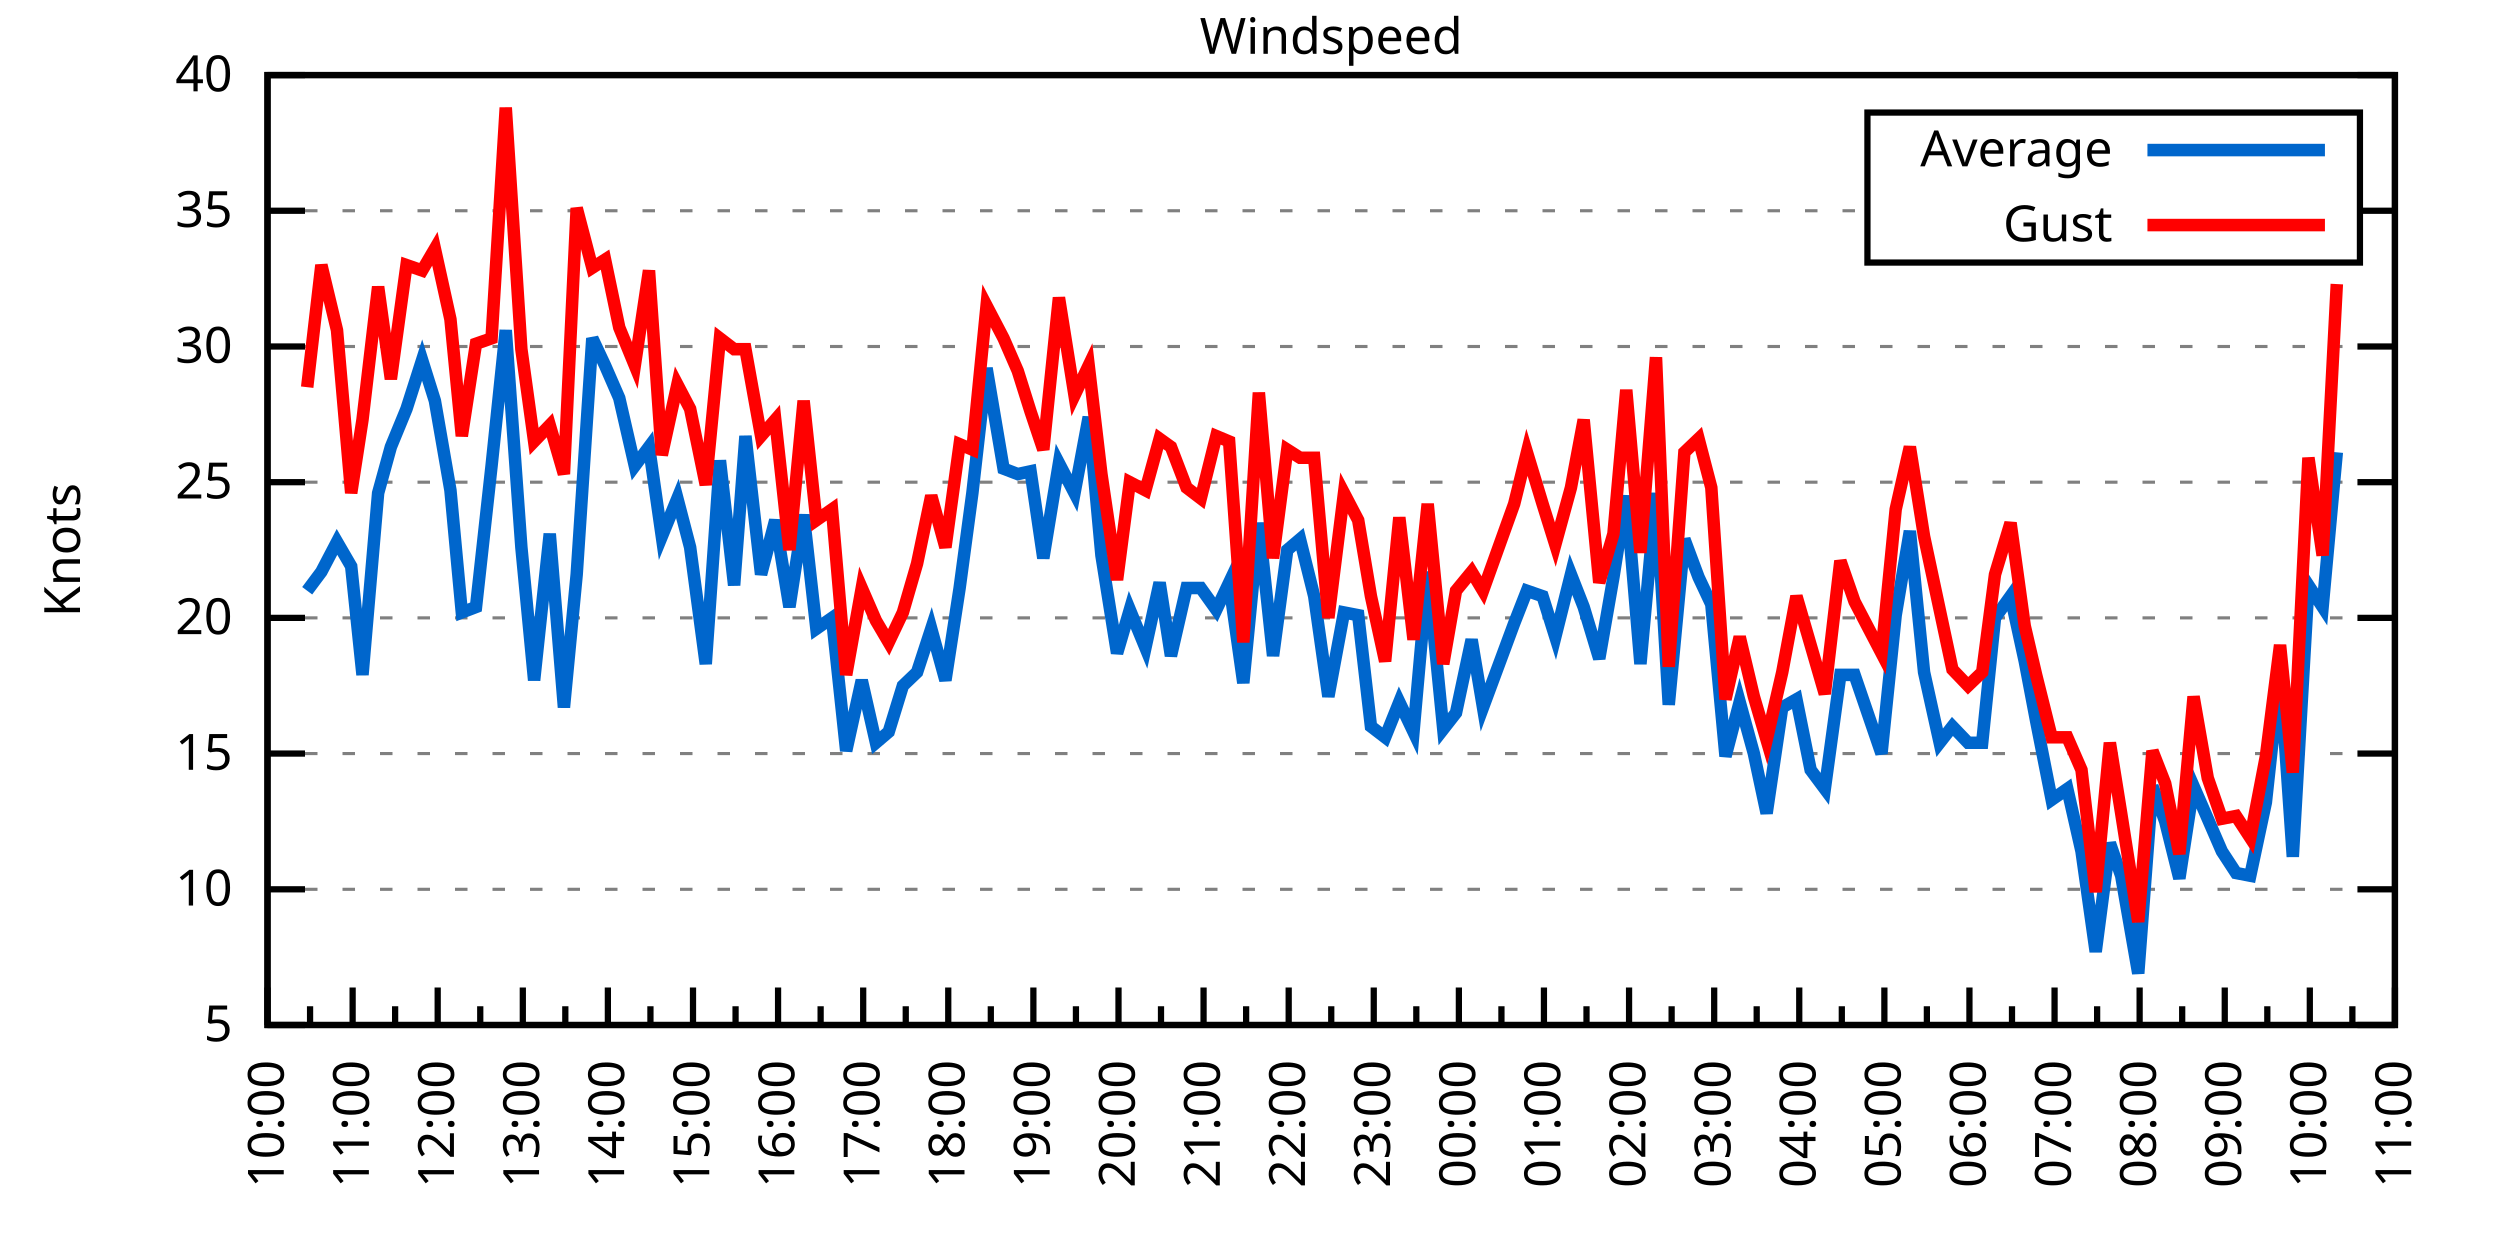
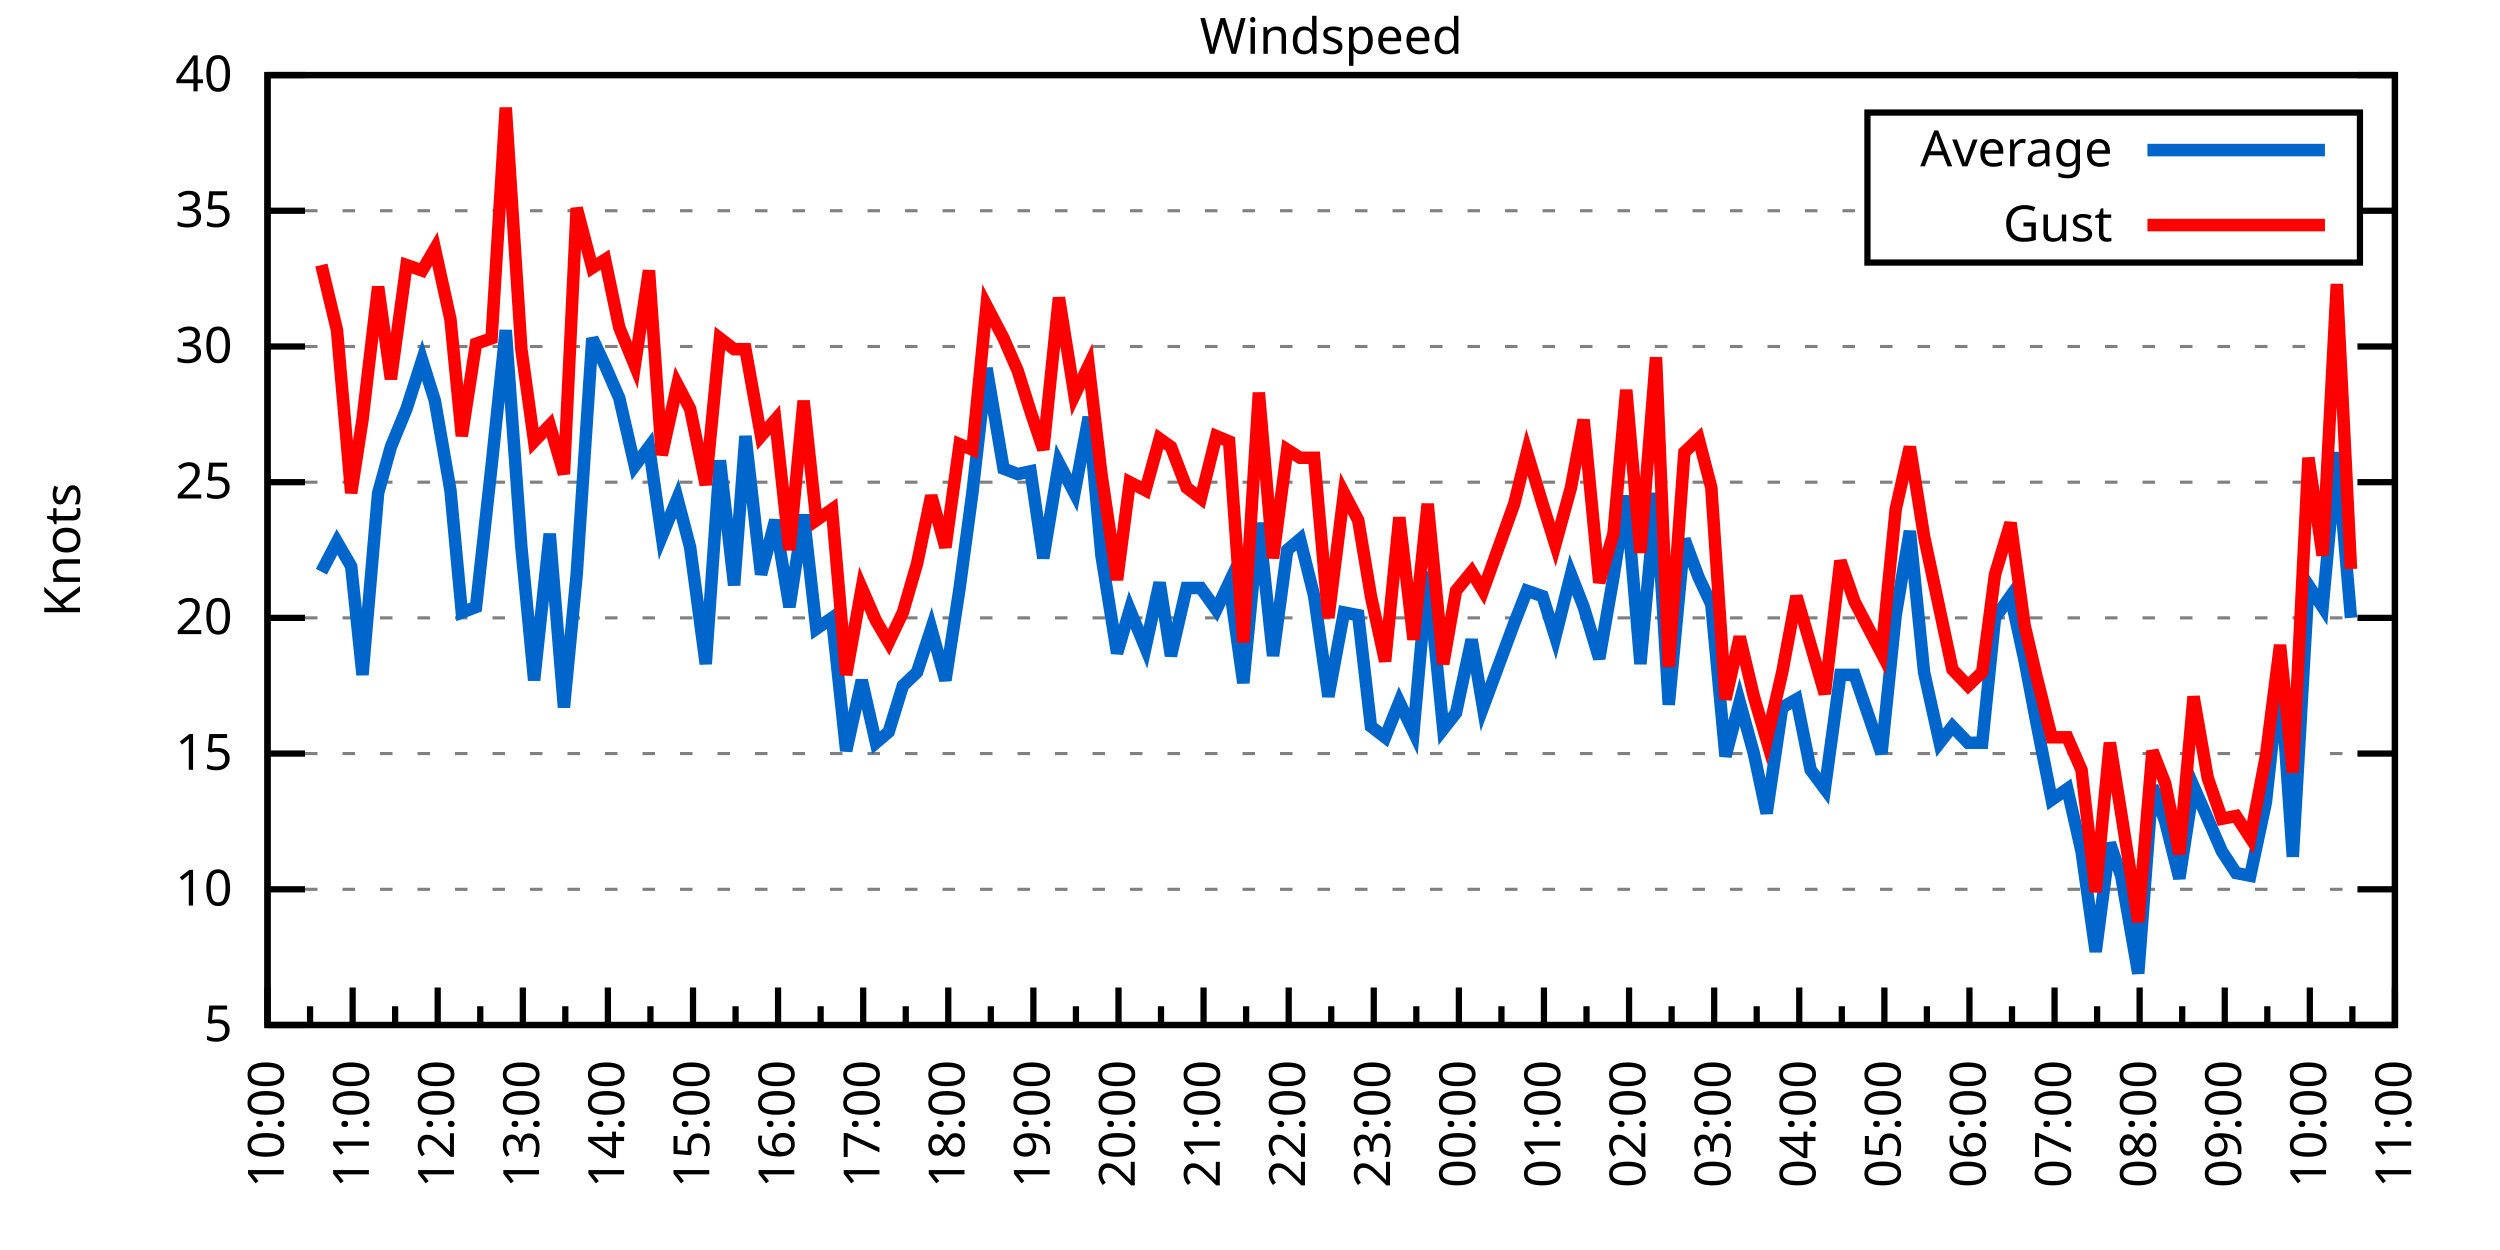
<svg xmlns="http://www.w3.org/2000/svg" xmlns:xlink="http://www.w3.org/1999/xlink" width="400" height="200" viewBox="0 0 400 200">
  <g id="gnuplot_canvas">
    <rect x="0" y="0" width="400" height="200" fill="none" />
    <defs>
      <circle id="gpDot" r="0.5" stroke-width="0.5" stroke="currentColor" />
      <path id="gpPt0" stroke-width="0.333" stroke="currentColor" d="M-1,0 h2 M0,-1 v2" />
      <path id="gpPt1" stroke-width="0.333" stroke="currentColor" d="M-1,-1 L1,1 M1,-1 L-1,1" />
      <path id="gpPt2" stroke-width="0.333" stroke="currentColor" d="M-1,0 L1,0 M0,-1 L0,1 M-1,-1 L1,1 M-1,1 L1,-1" />
      <rect id="gpPt3" stroke-width="0.333" stroke="currentColor" x="-1" y="-1" width="2" height="2" />
      <rect id="gpPt4" stroke-width="0.333" stroke="currentColor" fill="currentColor" x="-1" y="-1" width="2" height="2" />
      <circle id="gpPt5" stroke-width="0.333" stroke="currentColor" cx="0" cy="0" r="1" />
      <use xlink:href="#gpPt5" id="gpPt6" fill="currentColor" stroke="none" />
      <path id="gpPt7" stroke-width="0.333" stroke="currentColor" d="M0,-1.33 L-1.33,0.67 L1.33,0.67 z" />
      <use xlink:href="#gpPt7" id="gpPt8" fill="currentColor" stroke="none" />
      <use xlink:href="#gpPt7" id="gpPt9" stroke="currentColor" transform="rotate(180)" />
      <use xlink:href="#gpPt9" id="gpPt10" fill="currentColor" stroke="none" />
      <use xlink:href="#gpPt3" id="gpPt11" stroke="currentColor" transform="rotate(45)" />
      <use xlink:href="#gpPt11" id="gpPt12" fill="currentColor" stroke="none" />
      <path id="gpPt13" stroke-width="0.333" stroke="currentColor" d="M0,1.330 L1.265,0.411 L0.782,-1.067 L-0.782,-1.076 L-1.265,0.411 z" />
      <use xlink:href="#gpPt13" id="gpPt14" fill="currentColor" stroke="none" />
      <filter id="textbox" filterUnits="objectBoundingBox" x="0" y="0" height="1" width="1">
        <feFlood flood-color="white" flood-opacity="1" result="bgnd" />
        <feComposite in="SourceGraphic" in2="bgnd" operator="atop" />
      </filter>
      <filter id="greybox" filterUnits="objectBoundingBox" x="0" y="0" height="1" width="1">
        <feFlood flood-color="lightgrey" flood-opacity="1" result="grey" />
        <feComposite in="SourceGraphic" in2="grey" operator="atop" />
      </filter>
    </defs>
    <g fill="none" color="white" stroke="currentColor" stroke-width="1.00" stroke-linecap="butt" stroke-linejoin="miter">
</g>
    <g fill="none" color="black" stroke="currentColor" stroke-width="1.00" stroke-linecap="butt" stroke-linejoin="miter">
      <g stroke="none" shape-rendering="crispEdges">
        <polygon fill="rgb(255, 255, 255)" points="42.80,164.00 383.18,164.00 383.18,12.02 42.80,12.02 " />
      </g>
    </g>
    <g fill="none" color="black" stroke="currentColor" stroke-width="1.00" stroke-linecap="butt" stroke-linejoin="miter">
</g>
    <g fill="none" color="black" stroke="black" stroke-width="0.50" stroke-linecap="butt" stroke-linejoin="miter">
</g>
    <g fill="none" color="gray" stroke="currentColor" stroke-width="0.50" stroke-linecap="butt" stroke-linejoin="miter">
      <path stroke="gray" stroke-dasharray="2,4" class="gridline" d="M42.80,164.00 L383.19,164.00  " />
    </g>
    <g fill="none" color="gray" stroke="gray" stroke-width="1.00" stroke-linecap="butt" stroke-linejoin="miter">
</g>
    <g fill="none" color="black" stroke="currentColor" stroke-width="1.00" stroke-linecap="butt" stroke-linejoin="miter">
      <path stroke="black" d="M42.80,164.00 L48.80,164.00 M383.19,164.00 L377.19,164.00  " />
      <g transform="translate(37.20,166.60)" stroke="none" fill="black" font-family="Sans" font-size="8.00" text-anchor="end">
        <text>
          <tspan font-family="Sans"> 5</tspan>
        </text>
      </g>
    </g>
    <g fill="none" color="black" stroke="currentColor" stroke-width="1.00" stroke-linecap="butt" stroke-linejoin="miter">
</g>
    <g fill="none" color="black" stroke="black" stroke-width="0.50" stroke-linecap="butt" stroke-linejoin="miter">
</g>
    <g fill="none" color="gray" stroke="currentColor" stroke-width="0.50" stroke-linecap="butt" stroke-linejoin="miter">
      <path stroke="gray" stroke-dasharray="2,4" class="gridline" d="M42.80,142.29 L383.19,142.29  " />
    </g>
    <g fill="none" color="gray" stroke="gray" stroke-width="1.00" stroke-linecap="butt" stroke-linejoin="miter">
</g>
    <g fill="none" color="black" stroke="currentColor" stroke-width="1.00" stroke-linecap="butt" stroke-linejoin="miter">
      <path stroke="black" d="M42.80,142.29 L48.80,142.29 M383.19,142.29 L377.19,142.29  " />
      <g transform="translate(37.20,144.89)" stroke="none" fill="black" font-family="Sans" font-size="8.00" text-anchor="end">
        <text>
          <tspan font-family="Sans"> 10</tspan>
        </text>
      </g>
    </g>
    <g fill="none" color="black" stroke="currentColor" stroke-width="1.00" stroke-linecap="butt" stroke-linejoin="miter">
</g>
    <g fill="none" color="black" stroke="black" stroke-width="0.50" stroke-linecap="butt" stroke-linejoin="miter">
</g>
    <g fill="none" color="gray" stroke="currentColor" stroke-width="0.50" stroke-linecap="butt" stroke-linejoin="miter">
      <path stroke="gray" stroke-dasharray="2,4" class="gridline" d="M42.80,120.57 L383.19,120.57  " />
    </g>
    <g fill="none" color="gray" stroke="gray" stroke-width="1.00" stroke-linecap="butt" stroke-linejoin="miter">
</g>
    <g fill="none" color="black" stroke="currentColor" stroke-width="1.00" stroke-linecap="butt" stroke-linejoin="miter">
      <path stroke="black" d="M42.80,120.57 L48.80,120.57 M383.19,120.57 L377.19,120.57  " />
      <g transform="translate(37.20,123.17)" stroke="none" fill="black" font-family="Sans" font-size="8.00" text-anchor="end">
        <text>
          <tspan font-family="Sans"> 15</tspan>
        </text>
      </g>
    </g>
    <g fill="none" color="black" stroke="currentColor" stroke-width="1.00" stroke-linecap="butt" stroke-linejoin="miter">
</g>
    <g fill="none" color="black" stroke="black" stroke-width="0.50" stroke-linecap="butt" stroke-linejoin="miter">
</g>
    <g fill="none" color="gray" stroke="currentColor" stroke-width="0.50" stroke-linecap="butt" stroke-linejoin="miter">
      <path stroke="gray" stroke-dasharray="2,4" class="gridline" d="M42.80,98.86 L383.19,98.86  " />
    </g>
    <g fill="none" color="gray" stroke="gray" stroke-width="1.00" stroke-linecap="butt" stroke-linejoin="miter">
</g>
    <g fill="none" color="black" stroke="currentColor" stroke-width="1.00" stroke-linecap="butt" stroke-linejoin="miter">
      <path stroke="black" d="M42.80,98.86 L48.80,98.86 M383.19,98.86 L377.19,98.86  " />
      <g transform="translate(37.20,101.46)" stroke="none" fill="black" font-family="Sans" font-size="8.00" text-anchor="end">
        <text>
          <tspan font-family="Sans"> 20</tspan>
        </text>
      </g>
    </g>
    <g fill="none" color="black" stroke="currentColor" stroke-width="1.00" stroke-linecap="butt" stroke-linejoin="miter">
</g>
    <g fill="none" color="black" stroke="black" stroke-width="0.50" stroke-linecap="butt" stroke-linejoin="miter">
</g>
    <g fill="none" color="gray" stroke="currentColor" stroke-width="0.50" stroke-linecap="butt" stroke-linejoin="miter">
      <path stroke="gray" stroke-dasharray="2,4" class="gridline" d="M42.80,77.15 L383.19,77.15  " />
    </g>
    <g fill="none" color="gray" stroke="gray" stroke-width="1.00" stroke-linecap="butt" stroke-linejoin="miter">
</g>
    <g fill="none" color="black" stroke="currentColor" stroke-width="1.00" stroke-linecap="butt" stroke-linejoin="miter">
      <path stroke="black" d="M42.80,77.15 L48.80,77.15 M383.19,77.15 L377.19,77.15  " />
      <g transform="translate(37.20,79.75)" stroke="none" fill="black" font-family="Sans" font-size="8.00" text-anchor="end">
        <text>
          <tspan font-family="Sans"> 25</tspan>
        </text>
      </g>
    </g>
    <g fill="none" color="black" stroke="currentColor" stroke-width="1.00" stroke-linecap="butt" stroke-linejoin="miter">
</g>
    <g fill="none" color="black" stroke="black" stroke-width="0.50" stroke-linecap="butt" stroke-linejoin="miter">
</g>
    <g fill="none" color="gray" stroke="currentColor" stroke-width="0.50" stroke-linecap="butt" stroke-linejoin="miter">
      <path stroke="gray" stroke-dasharray="2,4" class="gridline" d="M42.80,55.44 L383.19,55.44  " />
    </g>
    <g fill="none" color="gray" stroke="gray" stroke-width="1.00" stroke-linecap="butt" stroke-linejoin="miter">
</g>
    <g fill="none" color="black" stroke="currentColor" stroke-width="1.00" stroke-linecap="butt" stroke-linejoin="miter">
      <path stroke="black" d="M42.80,55.44 L48.80,55.44 M383.19,55.44 L377.19,55.44  " />
      <g transform="translate(37.20,58.04)" stroke="none" fill="black" font-family="Sans" font-size="8.00" text-anchor="end">
        <text>
          <tspan font-family="Sans"> 30</tspan>
        </text>
      </g>
    </g>
    <g fill="none" color="black" stroke="currentColor" stroke-width="1.00" stroke-linecap="butt" stroke-linejoin="miter">
</g>
    <g fill="none" color="black" stroke="black" stroke-width="0.50" stroke-linecap="butt" stroke-linejoin="miter">
</g>
    <g fill="none" color="gray" stroke="currentColor" stroke-width="0.50" stroke-linecap="butt" stroke-linejoin="miter">
      <path stroke="gray" stroke-dasharray="2,4" class="gridline" d="M42.80,33.72 L298.79,33.72 M377.59,33.72 L383.19,33.72  " />
    </g>
    <g fill="none" color="gray" stroke="gray" stroke-width="1.00" stroke-linecap="butt" stroke-linejoin="miter">
</g>
    <g fill="none" color="black" stroke="currentColor" stroke-width="1.00" stroke-linecap="butt" stroke-linejoin="miter">
      <path stroke="black" d="M42.80,33.72 L48.80,33.72 M383.19,33.72 L377.19,33.72  " />
      <g transform="translate(37.20,36.32)" stroke="none" fill="black" font-family="Sans" font-size="8.00" text-anchor="end">
        <text>
          <tspan font-family="Sans"> 35</tspan>
        </text>
      </g>
    </g>
    <g fill="none" color="black" stroke="currentColor" stroke-width="1.00" stroke-linecap="butt" stroke-linejoin="miter">
</g>
    <g fill="none" color="black" stroke="black" stroke-width="0.50" stroke-linecap="butt" stroke-linejoin="miter">
</g>
    <g fill="none" color="gray" stroke="currentColor" stroke-width="0.50" stroke-linecap="butt" stroke-linejoin="miter">
      <path stroke="gray" stroke-dasharray="2,4" class="gridline" d="M42.80,12.01 L383.19,12.01  " />
    </g>
    <g fill="none" color="gray" stroke="gray" stroke-width="1.00" stroke-linecap="butt" stroke-linejoin="miter">
</g>
    <g fill="none" color="black" stroke="currentColor" stroke-width="1.00" stroke-linecap="butt" stroke-linejoin="miter">
      <path stroke="black" d="M42.80,12.01 L48.80,12.01 M383.19,12.01 L377.19,12.01  " />
      <g transform="translate(37.20,14.61)" stroke="none" fill="black" font-family="Sans" font-size="8.00" text-anchor="end">
        <text>
          <tspan font-family="Sans"> 40</tspan>
        </text>
      </g>
    </g>
    <g fill="none" color="black" stroke="currentColor" stroke-width="1.00" stroke-linecap="butt" stroke-linejoin="miter">
      <path stroke="black" d="M42.80,164.00 L42.80,158.00  " />
      <g transform="translate(45.40,169.60) rotate(270)" stroke="none" fill="black" font-family="Sans" font-size="8.00" text-anchor="end">
        <text>
          <tspan font-family="Sans">10:00</tspan>
        </text>
      </g>
    </g>
    <g fill="none" color="black" stroke="currentColor" stroke-width="1.00" stroke-linecap="butt" stroke-linejoin="miter">
      <path stroke="black" d="M49.61,164.00 L49.61,161.00 M56.42,164.00 L56.42,158.00  " />
      <g transform="translate(59.02,169.60) rotate(270)" stroke="none" fill="black" font-family="Sans" font-size="8.00" text-anchor="end">
        <text>
          <tspan font-family="Sans">11:00</tspan>
        </text>
      </g>
    </g>
    <g fill="none" color="black" stroke="currentColor" stroke-width="1.00" stroke-linecap="butt" stroke-linejoin="miter">
      <path stroke="black" d="M63.22,164.00 L63.22,161.00 M70.03,164.00 L70.03,158.00  " />
      <g transform="translate(72.63,169.60) rotate(270)" stroke="none" fill="black" font-family="Sans" font-size="8.00" text-anchor="end">
        <text>
          <tspan font-family="Sans">12:00</tspan>
        </text>
      </g>
    </g>
    <g fill="none" color="black" stroke="currentColor" stroke-width="1.00" stroke-linecap="butt" stroke-linejoin="miter">
      <path stroke="black" d="M76.84,164.00 L76.84,161.00 M83.65,164.00 L83.65,158.00  " />
      <g transform="translate(86.25,169.60) rotate(270)" stroke="none" fill="black" font-family="Sans" font-size="8.00" text-anchor="end">
        <text>
          <tspan font-family="Sans">13:00</tspan>
        </text>
      </g>
    </g>
    <g fill="none" color="black" stroke="currentColor" stroke-width="1.00" stroke-linecap="butt" stroke-linejoin="miter">
      <path stroke="black" d="M90.45,164.00 L90.45,161.00 M97.26,164.00 L97.26,158.00  " />
      <g transform="translate(99.86,169.60) rotate(270)" stroke="none" fill="black" font-family="Sans" font-size="8.00" text-anchor="end">
        <text>
          <tspan font-family="Sans">14:00</tspan>
        </text>
      </g>
    </g>
    <g fill="none" color="black" stroke="currentColor" stroke-width="1.00" stroke-linecap="butt" stroke-linejoin="miter">
      <path stroke="black" d="M104.07,164.00 L104.07,161.00 M110.88,164.00 L110.88,158.00  " />
      <g transform="translate(113.48,169.60) rotate(270)" stroke="none" fill="black" font-family="Sans" font-size="8.00" text-anchor="end">
        <text>
          <tspan font-family="Sans">15:00</tspan>
        </text>
      </g>
    </g>
    <g fill="none" color="black" stroke="currentColor" stroke-width="1.00" stroke-linecap="butt" stroke-linejoin="miter">
      <path stroke="black" d="M117.69,164.00 L117.69,161.00 M124.49,164.00 L124.49,158.00  " />
      <g transform="translate(127.09,169.60) rotate(270)" stroke="none" fill="black" font-family="Sans" font-size="8.00" text-anchor="end">
        <text>
          <tspan font-family="Sans">16:00</tspan>
        </text>
      </g>
    </g>
    <g fill="none" color="black" stroke="currentColor" stroke-width="1.00" stroke-linecap="butt" stroke-linejoin="miter">
      <path stroke="black" d="M131.30,164.00 L131.30,161.00 M138.11,164.00 L138.11,158.00  " />
      <g transform="translate(140.71,169.60) rotate(270)" stroke="none" fill="black" font-family="Sans" font-size="8.00" text-anchor="end">
        <text>
          <tspan font-family="Sans">17:00</tspan>
        </text>
      </g>
    </g>
    <g fill="none" color="black" stroke="currentColor" stroke-width="1.00" stroke-linecap="butt" stroke-linejoin="miter">
      <path stroke="black" d="M144.92,164.00 L144.92,161.00 M151.72,164.00 L151.72,158.00  " />
      <g transform="translate(154.32,169.60) rotate(270)" stroke="none" fill="black" font-family="Sans" font-size="8.00" text-anchor="end">
        <text>
          <tspan font-family="Sans">18:00</tspan>
        </text>
      </g>
    </g>
    <g fill="none" color="black" stroke="currentColor" stroke-width="1.00" stroke-linecap="butt" stroke-linejoin="miter">
      <path stroke="black" d="M158.53,164.00 L158.53,161.00 M165.34,164.00 L165.34,158.00  " />
      <g transform="translate(167.94,169.60) rotate(270)" stroke="none" fill="black" font-family="Sans" font-size="8.00" text-anchor="end">
        <text>
          <tspan font-family="Sans">19:00</tspan>
        </text>
      </g>
    </g>
    <g fill="none" color="black" stroke="currentColor" stroke-width="1.00" stroke-linecap="butt" stroke-linejoin="miter">
      <path stroke="black" d="M172.15,164.00 L172.15,161.00 M178.96,164.00 L178.96,158.00  " />
      <g transform="translate(181.56,169.60) rotate(270)" stroke="none" fill="black" font-family="Sans" font-size="8.00" text-anchor="end">
        <text>
          <tspan font-family="Sans">20:00</tspan>
        </text>
      </g>
    </g>
    <g fill="none" color="black" stroke="currentColor" stroke-width="1.00" stroke-linecap="butt" stroke-linejoin="miter">
      <path stroke="black" d="M185.76,164.00 L185.76,161.00 M192.57,164.00 L192.57,158.00  " />
      <g transform="translate(195.17,169.60) rotate(270)" stroke="none" fill="black" font-family="Sans" font-size="8.00" text-anchor="end">
        <text>
          <tspan font-family="Sans">21:00</tspan>
        </text>
      </g>
    </g>
    <g fill="none" color="black" stroke="currentColor" stroke-width="1.00" stroke-linecap="butt" stroke-linejoin="miter">
      <path stroke="black" d="M199.38,164.00 L199.38,161.00 M206.19,164.00 L206.19,158.00  " />
      <g transform="translate(208.79,169.60) rotate(270)" stroke="none" fill="black" font-family="Sans" font-size="8.00" text-anchor="end">
        <text>
          <tspan font-family="Sans">22:00</tspan>
        </text>
      </g>
    </g>
    <g fill="none" color="black" stroke="currentColor" stroke-width="1.00" stroke-linecap="butt" stroke-linejoin="miter">
      <path stroke="black" d="M213.00,164.00 L213.00,161.00 M219.80,164.00 L219.80,158.00  " />
      <g transform="translate(222.40,169.60) rotate(270)" stroke="none" fill="black" font-family="Sans" font-size="8.00" text-anchor="end">
        <text>
          <tspan font-family="Sans">23:00</tspan>
        </text>
      </g>
    </g>
    <g fill="none" color="black" stroke="currentColor" stroke-width="1.00" stroke-linecap="butt" stroke-linejoin="miter">
      <path stroke="black" d="M226.61,164.00 L226.61,161.00 M233.42,164.00 L233.42,158.00  " />
      <g transform="translate(236.02,169.60) rotate(270)" stroke="none" fill="black" font-family="Sans" font-size="8.00" text-anchor="end">
        <text>
          <tspan font-family="Sans">00:00</tspan>
        </text>
      </g>
    </g>
    <g fill="none" color="black" stroke="currentColor" stroke-width="1.00" stroke-linecap="butt" stroke-linejoin="miter">
      <path stroke="black" d="M240.23,164.00 L240.23,161.00 M247.03,164.00 L247.03,158.00  " />
      <g transform="translate(249.63,169.60) rotate(270)" stroke="none" fill="black" font-family="Sans" font-size="8.00" text-anchor="end">
        <text>
          <tspan font-family="Sans">01:00</tspan>
        </text>
      </g>
    </g>
    <g fill="none" color="black" stroke="currentColor" stroke-width="1.00" stroke-linecap="butt" stroke-linejoin="miter">
      <path stroke="black" d="M253.84,164.00 L253.84,161.00 M260.65,164.00 L260.65,158.00  " />
      <g transform="translate(263.25,169.60) rotate(270)" stroke="none" fill="black" font-family="Sans" font-size="8.00" text-anchor="end">
        <text>
          <tspan font-family="Sans">02:00</tspan>
        </text>
      </g>
    </g>
    <g fill="none" color="black" stroke="currentColor" stroke-width="1.00" stroke-linecap="butt" stroke-linejoin="miter">
      <path stroke="black" d="M267.46,164.00 L267.46,161.00 M274.27,164.00 L274.27,158.00  " />
      <g transform="translate(276.87,169.60) rotate(270)" stroke="none" fill="black" font-family="Sans" font-size="8.00" text-anchor="end">
        <text>
          <tspan font-family="Sans">03:00</tspan>
        </text>
      </g>
    </g>
    <g fill="none" color="black" stroke="currentColor" stroke-width="1.00" stroke-linecap="butt" stroke-linejoin="miter">
      <path stroke="black" d="M281.07,164.00 L281.07,161.00 M287.88,164.00 L287.88,158.00  " />
      <g transform="translate(290.48,169.60) rotate(270)" stroke="none" fill="black" font-family="Sans" font-size="8.00" text-anchor="end">
        <text>
          <tspan font-family="Sans">04:00</tspan>
        </text>
      </g>
    </g>
    <g fill="none" color="black" stroke="currentColor" stroke-width="1.00" stroke-linecap="butt" stroke-linejoin="miter">
      <path stroke="black" d="M294.69,164.00 L294.69,161.00 M301.50,164.00 L301.50,158.00  " />
      <g transform="translate(304.10,169.60) rotate(270)" stroke="none" fill="black" font-family="Sans" font-size="8.00" text-anchor="end">
        <text>
          <tspan font-family="Sans">05:00</tspan>
        </text>
      </g>
    </g>
    <g fill="none" color="black" stroke="currentColor" stroke-width="1.00" stroke-linecap="butt" stroke-linejoin="miter">
      <path stroke="black" d="M308.30,164.00 L308.30,161.00 M315.11,164.00 L315.11,158.00  " />
      <g transform="translate(317.71,169.60) rotate(270)" stroke="none" fill="black" font-family="Sans" font-size="8.00" text-anchor="end">
        <text>
          <tspan font-family="Sans">06:00</tspan>
        </text>
      </g>
    </g>
    <g fill="none" color="black" stroke="currentColor" stroke-width="1.00" stroke-linecap="butt" stroke-linejoin="miter">
      <path stroke="black" d="M321.92,164.00 L321.92,161.00 M328.73,164.00 L328.73,158.00  " />
      <g transform="translate(331.33,169.60) rotate(270)" stroke="none" fill="black" font-family="Sans" font-size="8.00" text-anchor="end">
        <text>
          <tspan font-family="Sans">07:00</tspan>
        </text>
      </g>
    </g>
    <g fill="none" color="black" stroke="currentColor" stroke-width="1.00" stroke-linecap="butt" stroke-linejoin="miter">
      <path stroke="black" d="M335.54,164.00 L335.54,161.00 M342.34,164.00 L342.34,158.00  " />
      <g transform="translate(344.94,169.60) rotate(270)" stroke="none" fill="black" font-family="Sans" font-size="8.00" text-anchor="end">
        <text>
          <tspan font-family="Sans">08:00</tspan>
        </text>
      </g>
    </g>
    <g fill="none" color="black" stroke="currentColor" stroke-width="1.00" stroke-linecap="butt" stroke-linejoin="miter">
      <path stroke="black" d="M349.15,164.00 L349.15,161.00 M355.96,164.00 L355.96,158.00  " />
      <g transform="translate(358.56,169.60) rotate(270)" stroke="none" fill="black" font-family="Sans" font-size="8.00" text-anchor="end">
        <text>
          <tspan font-family="Sans">09:00</tspan>
        </text>
      </g>
    </g>
    <g fill="none" color="black" stroke="currentColor" stroke-width="1.00" stroke-linecap="butt" stroke-linejoin="miter">
      <path stroke="black" d="M362.77,164.00 L362.77,161.00 M369.57,164.00 L369.57,158.00  " />
      <g transform="translate(372.17,169.60) rotate(270)" stroke="none" fill="black" font-family="Sans" font-size="8.00" text-anchor="end">
        <text>
          <tspan font-family="Sans">10:00</tspan>
        </text>
      </g>
    </g>
    <g fill="none" color="black" stroke="currentColor" stroke-width="1.00" stroke-linecap="butt" stroke-linejoin="miter">
      <path stroke="black" d="M376.38,164.00 L376.38,161.00 M383.19,164.00 L383.19,158.00  " />
      <g transform="translate(385.79,169.60) rotate(270)" stroke="none" fill="black" font-family="Sans" font-size="8.00" text-anchor="end">
        <text>
          <tspan font-family="Sans">11:00</tspan>
        </text>
      </g>
    </g>
    <g fill="none" color="black" stroke="currentColor" stroke-width="1.00" stroke-linecap="butt" stroke-linejoin="miter">
</g>
    <g fill="none" color="black" stroke="currentColor" stroke-width="1.00" stroke-linecap="butt" stroke-linejoin="miter">
      <path stroke="black" d="M42.80,12.01 L42.80,164.00 L383.19,164.00 L383.19,12.01 L42.80,12.01 Z  " />
    </g>
    <g fill="none" color="black" stroke="currentColor" stroke-width="1.00" stroke-linecap="butt" stroke-linejoin="miter">
      <g transform="translate(12.80,88.01) rotate(270)" stroke="none" fill="black" font-family="Sans" font-size="8.00" text-anchor="middle">
        <text>
          <tspan font-family="Sans">Knots</tspan>
        </text>
      </g>
    </g>
    <g fill="none" color="black" stroke="currentColor" stroke-width="1.00" stroke-linecap="butt" stroke-linejoin="miter">
</g>
    <g fill="none" color="black" stroke="currentColor" stroke-width="1.00" stroke-linecap="butt" stroke-linejoin="miter">
      <path stroke="black" d="M298.79,42.01 L298.79,18.01 L377.59,18.01 L377.59,42.01 L298.79,42.01 Z  " />
    </g>
    <g id="Windspeed_plot_1">
      <g fill="none" color="white" stroke="black" stroke-width="2.00" stroke-linecap="butt" stroke-linejoin="miter">
</g>
      <g fill="none" color="black" stroke="currentColor" stroke-width="2.00" stroke-linecap="butt" stroke-linejoin="miter">
        <g transform="translate(337.99,26.61)" stroke="none" fill="black" font-family="Sans" font-size="8.00" text-anchor="end">
          <text>
            <tspan font-family="Sans">Average</tspan>
          </text>
        </g>
      </g>
      <g fill="none" color="black" stroke="currentColor" stroke-width="2.00" stroke-linecap="butt" stroke-linejoin="miter">
-         <path stroke="rgb(  0, 102, 204)" d="M343.59,24.01 L371.99,24.01 M49.15,94.52 L51.42,91.48 L53.92,86.70 L56.19,90.61 L58.00,107.98 L60.50,78.89   L62.54,71.50 L65.04,65.42 L67.54,57.61 L69.58,64.12 L72.07,78.45 L73.89,97.99 L76.16,97.12 L78.65,74.54   L80.92,52.83 L83.42,87.57 L85.46,108.85 L87.96,85.40 L90.23,113.19 L92.27,91.91 L94.77,54.13 L96.81,58.48   L99.08,63.69 L101.57,74.54 L103.84,71.50 L105.89,85.83 L108.38,79.75 L110.42,87.57 L112.92,106.24 L115.19,73.67   L117.46,93.65 L119.27,69.77 L121.77,91.91 L124.04,83.23 L126.31,97.12 L128.58,82.36 L130.62,100.60 L133.12,98.86   L135.39,120.14 L137.88,108.85 L140.15,118.84 L142.19,117.10 L144.46,109.72 L146.73,107.55 L149.00,100.60 L151.27,108.85   L153.54,94.08 L155.58,78.89 L157.85,58.91 L160.57,74.98 L162.84,75.85 L164.89,75.41 L166.93,89.31 L169.43,74.11   L171.92,78.89 L174.19,66.73 L176.23,88.87 L178.73,104.51 L180.77,97.56 L183.27,103.64 L185.54,93.22 L187.35,104.94   L189.85,94.08 L192.12,94.08 L194.61,97.56 L196.66,93.22 L198.93,109.28 L201.42,83.66 L203.69,104.94 L205.96,88.00   L208.00,86.27 L210.27,95.39 L212.54,111.45 L215.04,97.99 L217.31,98.43 L219.35,116.23 L221.62,117.97 L223.89,112.32   L226.16,117.10 L228.43,91.48 L230.92,116.67 L232.96,114.06 L235.46,102.34 L237.28,113.19 L242.27,99.73 L244.31,94.52   L246.81,95.39 L248.85,101.90 L251.35,91.91 L253.39,97.12 L255.88,105.38 L258.15,92.35 L260.20,79.32 L262.47,106.24   L264.96,78.89 L267.00,112.76 L269.50,86.27 L271.77,92.35 L273.81,96.69 L276.08,121.01 L278.35,112.32 L280.62,120.57   L282.66,130.13 L285.16,113.19 L287.43,111.89 L289.70,123.18 L291.97,126.22 L294.46,107.98 L296.73,107.98 L301.04,120.57   L303.31,98.43 L305.58,84.97 L307.85,107.55 L310.35,118.84 L312.39,116.23 L314.89,118.84 L317.15,118.84 L319.20,98.86   L321.69,95.39 L323.96,105.81 L325.78,115.36 L328.27,127.96 L330.77,126.22 L333.04,136.21 L335.31,152.28 L337.58,134.90   L339.39,140.12 L342.12,155.75 L344.39,125.79 L346.43,131.43 L348.70,140.55 L350.97,125.79 L353.24,131.00 L355.50,136.21   L357.77,139.68 L360.04,140.12 L362.54,128.39 L364.81,107.55 L366.85,137.08 L369.35,93.65 L371.62,97.12 L373.89,72.37    " />
+         <path stroke="rgb(  0, 102, 204)" d="M343.59,24.01 L371.99,24.01 M51.42,91.48 L53.92,86.70 L56.19,90.61 L58.00,107.98 L60.50,78.89 L62.54,71.50   L65.04,65.42 L67.54,57.61 L69.58,64.12 L72.07,78.45 L73.89,97.99 L76.16,97.12 L78.65,74.54 L80.92,52.83   L83.42,87.57 L85.46,108.85 L87.96,85.40 L90.23,113.19 L92.27,91.91 L94.77,54.13 L96.81,58.48 L99.08,63.69   L101.57,74.54 L103.84,71.50 L105.89,85.83 L108.38,79.75 L110.42,87.57 L112.92,106.24 L115.19,73.67 L117.46,93.65   L119.27,69.77 L121.77,91.91 L124.04,83.23 L126.31,97.12 L128.58,82.36 L130.62,100.60 L133.12,98.86 L135.39,120.14   L137.88,108.85 L140.15,118.84 L142.19,117.10 L144.46,109.72 L146.73,107.55 L149.00,100.60 L151.27,108.85 L153.54,94.08   L155.58,78.89 L157.85,58.91 L160.57,74.98 L162.84,75.85 L164.89,75.41 L166.93,89.31 L169.43,74.11 L171.92,78.89   L174.19,66.73 L176.23,88.87 L178.73,104.51 L180.77,97.56 L183.27,103.64 L185.54,93.22 L187.35,104.94 L189.85,94.08   L192.12,94.08 L194.61,97.56 L196.66,93.22 L198.93,109.28 L201.42,83.66 L203.69,104.94 L205.96,88.00 L208.00,86.27   L210.27,95.39 L212.54,111.45 L215.04,97.99 L217.31,98.43 L219.35,116.23 L221.62,117.97 L223.89,112.32 L226.16,117.10   L228.43,91.48 L230.92,116.67 L232.96,114.06 L235.46,102.34 L237.28,113.19 L242.27,99.73 L244.31,94.52 L246.81,95.39   L248.85,101.90 L251.35,91.91 L253.39,97.12 L255.88,105.38 L258.15,92.35 L260.20,79.32 L262.47,106.24 L264.96,78.89   L267.00,112.76 L269.50,86.27 L271.77,92.35 L273.81,96.69 L276.08,121.01 L278.35,112.32 L280.62,120.57 L282.66,130.13   L285.16,113.19 L287.43,111.89 L289.70,123.18 L291.97,126.22 L294.46,107.98 L296.73,107.98 L301.04,120.57 L303.31,98.43   L305.58,84.97 L307.85,107.55 L310.35,118.84 L312.39,116.23 L314.89,118.84 L317.15,118.84 L319.20,98.86 L321.69,95.39   L323.96,105.81 L325.78,115.36 L328.27,127.96 L330.77,126.22 L333.04,136.21 L335.31,152.28 L337.58,134.90 L339.39,140.12   L342.12,155.75 L344.39,125.79 L346.43,131.43 L348.70,140.55 L350.97,125.79 L353.24,131.00 L355.50,136.21 L357.77,139.68   L360.04,140.12 L362.54,128.39 L364.81,107.55 L366.85,137.08 L369.35,93.65 L371.62,97.12 L373.89,72.37 L376.16,98.86    " />
      </g>
    </g>
    <g id="Windspeed_plot_2">
      <g fill="none" color="black" stroke="currentColor" stroke-width="2.00" stroke-linecap="butt" stroke-linejoin="miter">
        <g transform="translate(337.99,38.61)" stroke="none" fill="black" font-family="Sans" font-size="8.00" text-anchor="end">
          <text>
            <tspan font-family="Sans">Gust</tspan>
          </text>
        </g>
      </g>
      <g fill="none" color="black" stroke="currentColor" stroke-width="2.00" stroke-linecap="butt" stroke-linejoin="miter">
-         <path stroke="rgb(255,   0,   0)" d="M343.59,36.01 L371.99,36.01 M49.15,61.95 L51.42,42.41 L53.92,52.83 L56.19,78.89 L58.00,67.16 L60.50,45.88   L62.54,60.65 L65.04,42.41 L67.54,43.28 L69.58,39.80 L72.07,51.09 L73.89,69.77 L76.16,55.00 L78.65,54.13   L80.92,17.22 L83.42,55.87 L85.46,70.63 L87.96,68.03 L90.23,75.85 L92.27,33.29 L94.77,42.84 L96.81,41.54   L99.08,52.40 L101.57,58.48 L103.84,43.28 L105.89,72.81 L108.38,61.52 L110.42,65.42 L112.92,77.58 L115.19,54.13   L117.46,55.87 L119.27,55.87 L121.77,69.77 L124.04,67.16 L126.31,88.00 L128.58,64.12 L130.62,83.23 L133.12,81.49   L135.39,107.98 L137.88,94.08 L140.15,99.30 L142.19,102.77 L144.46,97.99 L146.73,90.18 L149.00,79.32 L151.27,87.57   L153.54,71.07 L155.58,71.94 L157.85,48.92 L160.57,54.13 L162.84,59.34 L164.89,65.86 L166.93,71.94 L169.43,47.62   L171.92,63.25 L174.19,58.48 L176.23,75.85 L178.73,92.78 L180.77,77.15 L183.27,78.45 L185.54,70.20 L187.35,71.50   L189.85,78.02 L192.12,79.75 L194.61,69.77 L196.66,70.63 L198.93,102.77 L201.42,62.82 L203.69,89.31 L205.96,71.94   L208.00,73.24 L210.27,73.24 L212.54,98.86 L215.04,78.89 L217.31,83.23 L219.35,95.39 L221.62,105.81 L223.89,82.79   L226.16,102.34 L228.43,80.62 L230.92,106.24 L232.96,94.52 L235.46,91.48 L237.28,94.52 L242.27,80.62 L244.31,72.37   L246.81,80.62 L248.85,87.14 L251.35,78.02 L253.39,67.16 L255.88,93.22 L258.15,85.40 L260.20,62.38 L262.47,88.44   L264.96,57.17 L267.00,106.68 L269.50,72.37 L271.77,70.20 L273.81,78.02 L276.08,111.89 L278.35,101.90 L280.62,111.45   L282.66,118.40 L285.16,107.55 L287.43,95.39 L289.70,103.20 L291.97,111.02 L294.46,89.74 L296.73,96.26 L301.04,104.51   L303.31,81.49 L305.58,71.50 L307.85,85.83 L310.35,97.56 L312.39,107.11 L314.89,109.72 L317.15,107.55 L319.20,91.91   L321.69,83.66 L323.96,100.16 L325.78,107.98 L328.27,117.97 L330.77,117.97 L333.04,123.18 L335.31,142.72 L337.58,118.84   L339.39,130.13 L342.12,147.50 L344.39,120.14 L346.43,125.35 L348.70,136.64 L350.97,111.45 L353.24,124.48 L355.50,131.00   L357.77,130.56 L360.04,134.04 L362.54,121.01 L364.81,103.20 L366.85,123.61 L369.35,73.24 L371.62,88.87 L373.89,45.45    " />
+         <path stroke="rgb(255,   0,   0)" d="M343.59,36.01 L371.99,36.01 M51.42,42.41 L53.92,52.83 L56.19,78.89 L58.00,67.16 L60.50,45.88 L62.54,60.65   L65.04,42.41 L67.54,43.28 L69.58,39.80 L72.07,51.09 L73.89,69.77 L76.16,55.00 L78.65,54.13 L80.92,17.22   L83.42,55.87 L85.46,70.63 L87.96,68.03 L90.23,75.85 L92.27,33.29 L94.77,42.84 L96.81,41.54 L99.08,52.40   L101.57,58.48 L103.84,43.28 L105.89,72.81 L108.38,61.52 L110.42,65.42 L112.92,77.58 L115.19,54.13 L117.46,55.87   L119.27,55.87 L121.77,69.77 L124.04,67.16 L126.31,88.00 L128.58,64.12 L130.62,83.23 L133.12,81.49 L135.39,107.98   L137.88,94.08 L140.15,99.30 L142.19,102.77 L144.46,97.99 L146.73,90.18 L149.00,79.32 L151.27,87.57 L153.54,71.07   L155.58,71.94 L157.85,48.92 L160.57,54.13 L162.84,59.34 L164.89,65.86 L166.93,71.94 L169.43,47.62 L171.92,63.25   L174.19,58.48 L176.23,75.85 L178.73,92.78 L180.77,77.15 L183.27,78.45 L185.54,70.20 L187.35,71.50 L189.85,78.02   L192.12,79.75 L194.61,69.77 L196.66,70.63 L198.93,102.77 L201.42,62.82 L203.69,89.31 L205.96,71.94 L208.00,73.24   L210.27,73.24 L212.54,98.86 L215.04,78.89 L217.31,83.23 L219.35,95.39 L221.62,105.81 L223.89,82.79 L226.16,102.34   L228.43,80.62 L230.92,106.24 L232.96,94.52 L235.46,91.48 L237.28,94.52 L242.27,80.62 L244.31,72.37 L246.81,80.62   L248.85,87.14 L251.35,78.02 L253.39,67.16 L255.88,93.22 L258.15,85.40 L260.20,62.38 L262.47,88.44 L264.96,57.17   L267.00,106.68 L269.50,72.37 L271.77,70.20 L273.81,78.02 L276.08,111.89 L278.35,101.90 L280.62,111.45 L282.66,118.40   L285.16,107.55 L287.43,95.39 L289.70,103.20 L291.97,111.02 L294.46,89.74 L296.73,96.26 L301.04,104.51 L303.31,81.49   L305.58,71.50 L307.85,85.83 L310.35,97.56 L312.39,107.11 L314.89,109.72 L317.15,107.55 L319.20,91.91 L321.69,83.66   L323.96,100.16 L325.78,107.98 L328.27,117.97 L330.77,117.97 L333.04,123.18 L335.31,142.72 L337.58,118.84 L339.39,130.13   L342.12,147.50 L344.39,120.14 L346.43,125.35 L348.70,136.64 L350.97,111.45 L353.24,124.48 L355.50,131.00 L357.77,130.56   L360.04,134.04 L362.54,121.01 L364.81,103.20 L366.85,123.61 L369.35,73.24 L371.62,88.87 L373.89,45.45 L376.16,91.04    " />
      </g>
    </g>
    <g fill="none" color="black" stroke="currentColor" stroke-width="2.00" stroke-linecap="butt" stroke-linejoin="miter">
</g>
    <g fill="none" color="black" stroke="black" stroke-width="1.00" stroke-linecap="butt" stroke-linejoin="miter">
</g>
    <g fill="none" color="black" stroke="currentColor" stroke-width="1.00" stroke-linecap="butt" stroke-linejoin="miter">
      <path stroke="black" d="M42.80,12.01 L42.80,164.00 L383.19,164.00 L383.19,12.01 L42.80,12.01 Z  " />
    </g>
    <g fill="none" color="black" stroke="currentColor" stroke-width="1.00" stroke-linecap="butt" stroke-linejoin="miter">
      <g transform="translate(212.99,8.61)" stroke="none" fill="black" font-family="Sans" font-size="8.00" text-anchor="middle">
        <text>
          <tspan font-family="Sans">Windspeed</tspan>
        </text>
      </g>
    </g>
    <g fill="none" color="black" stroke="currentColor" stroke-width="1.00" stroke-linecap="butt" stroke-linejoin="miter">
</g>
  </g>
</svg>
